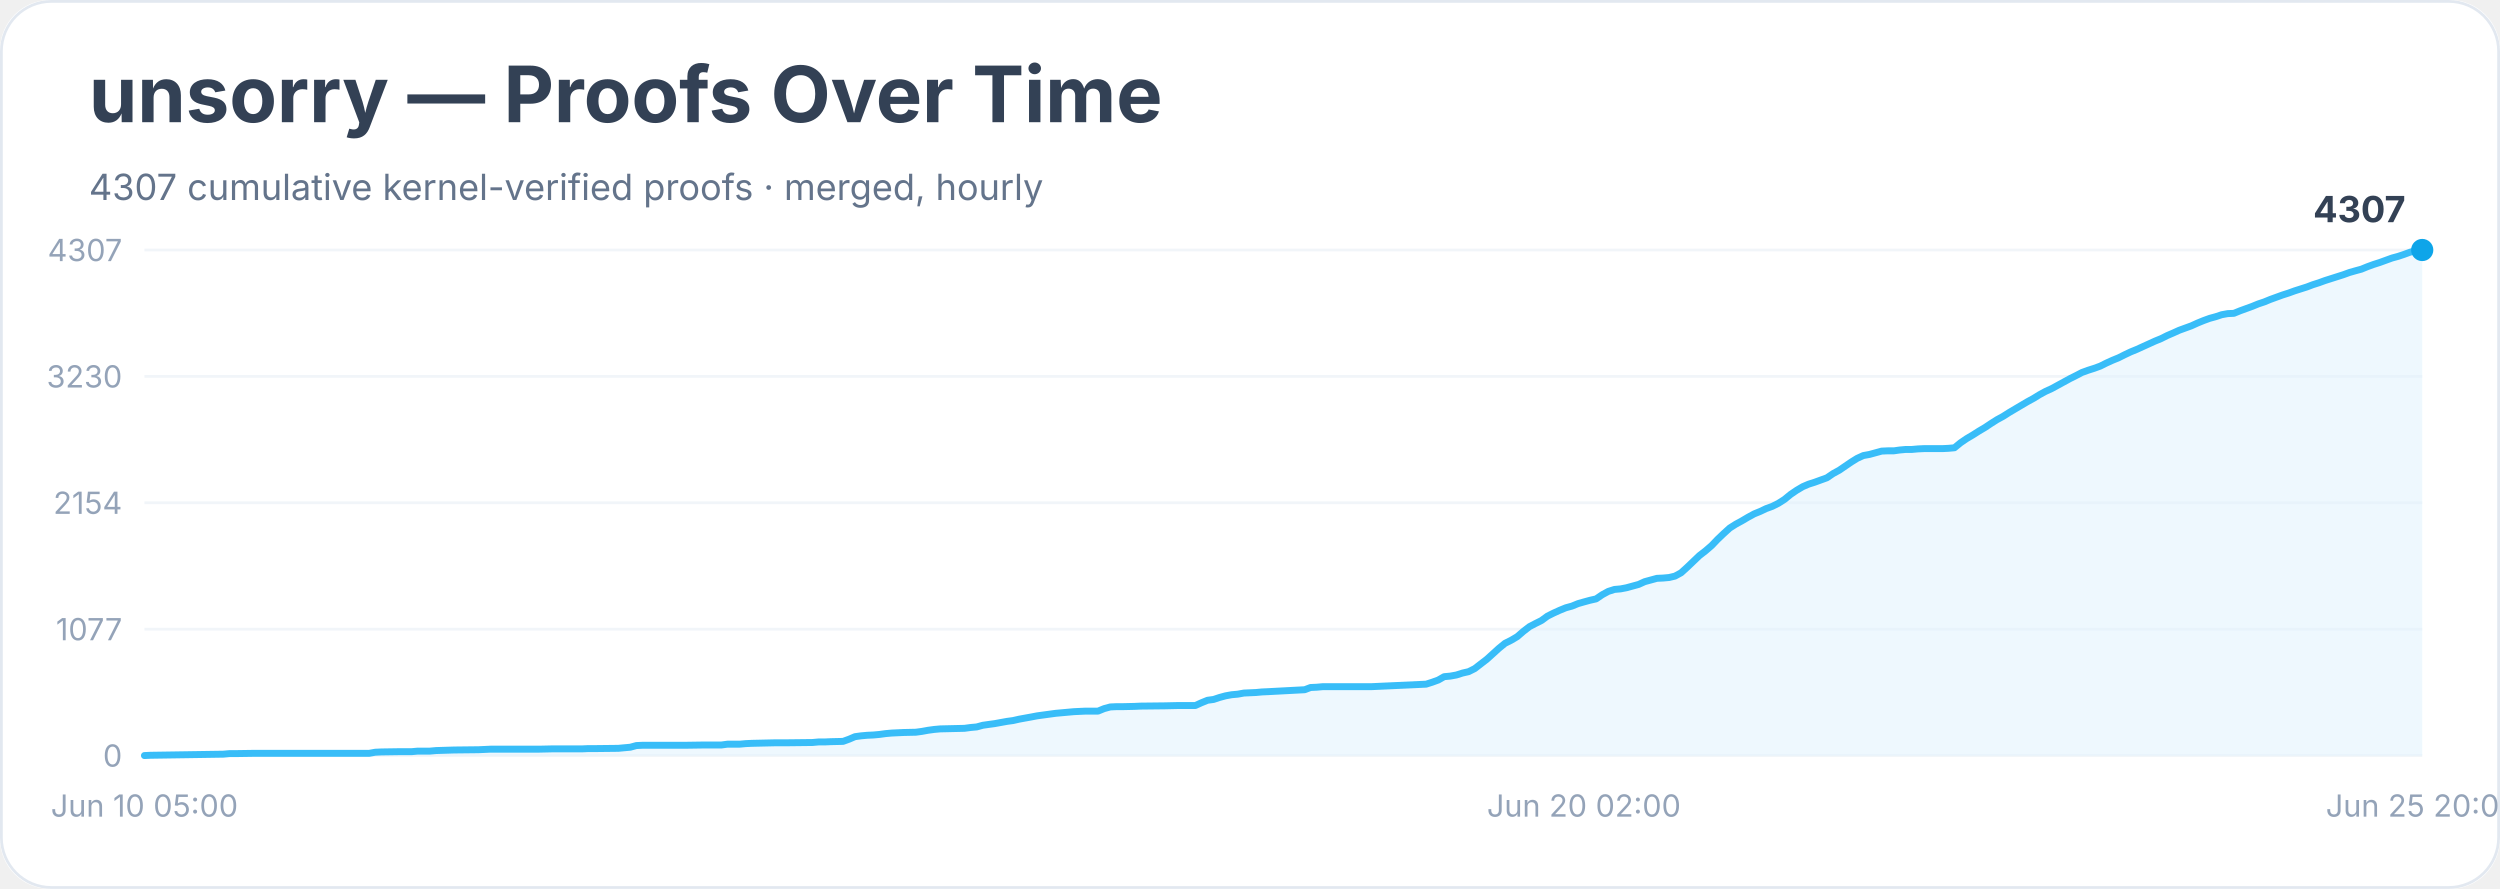
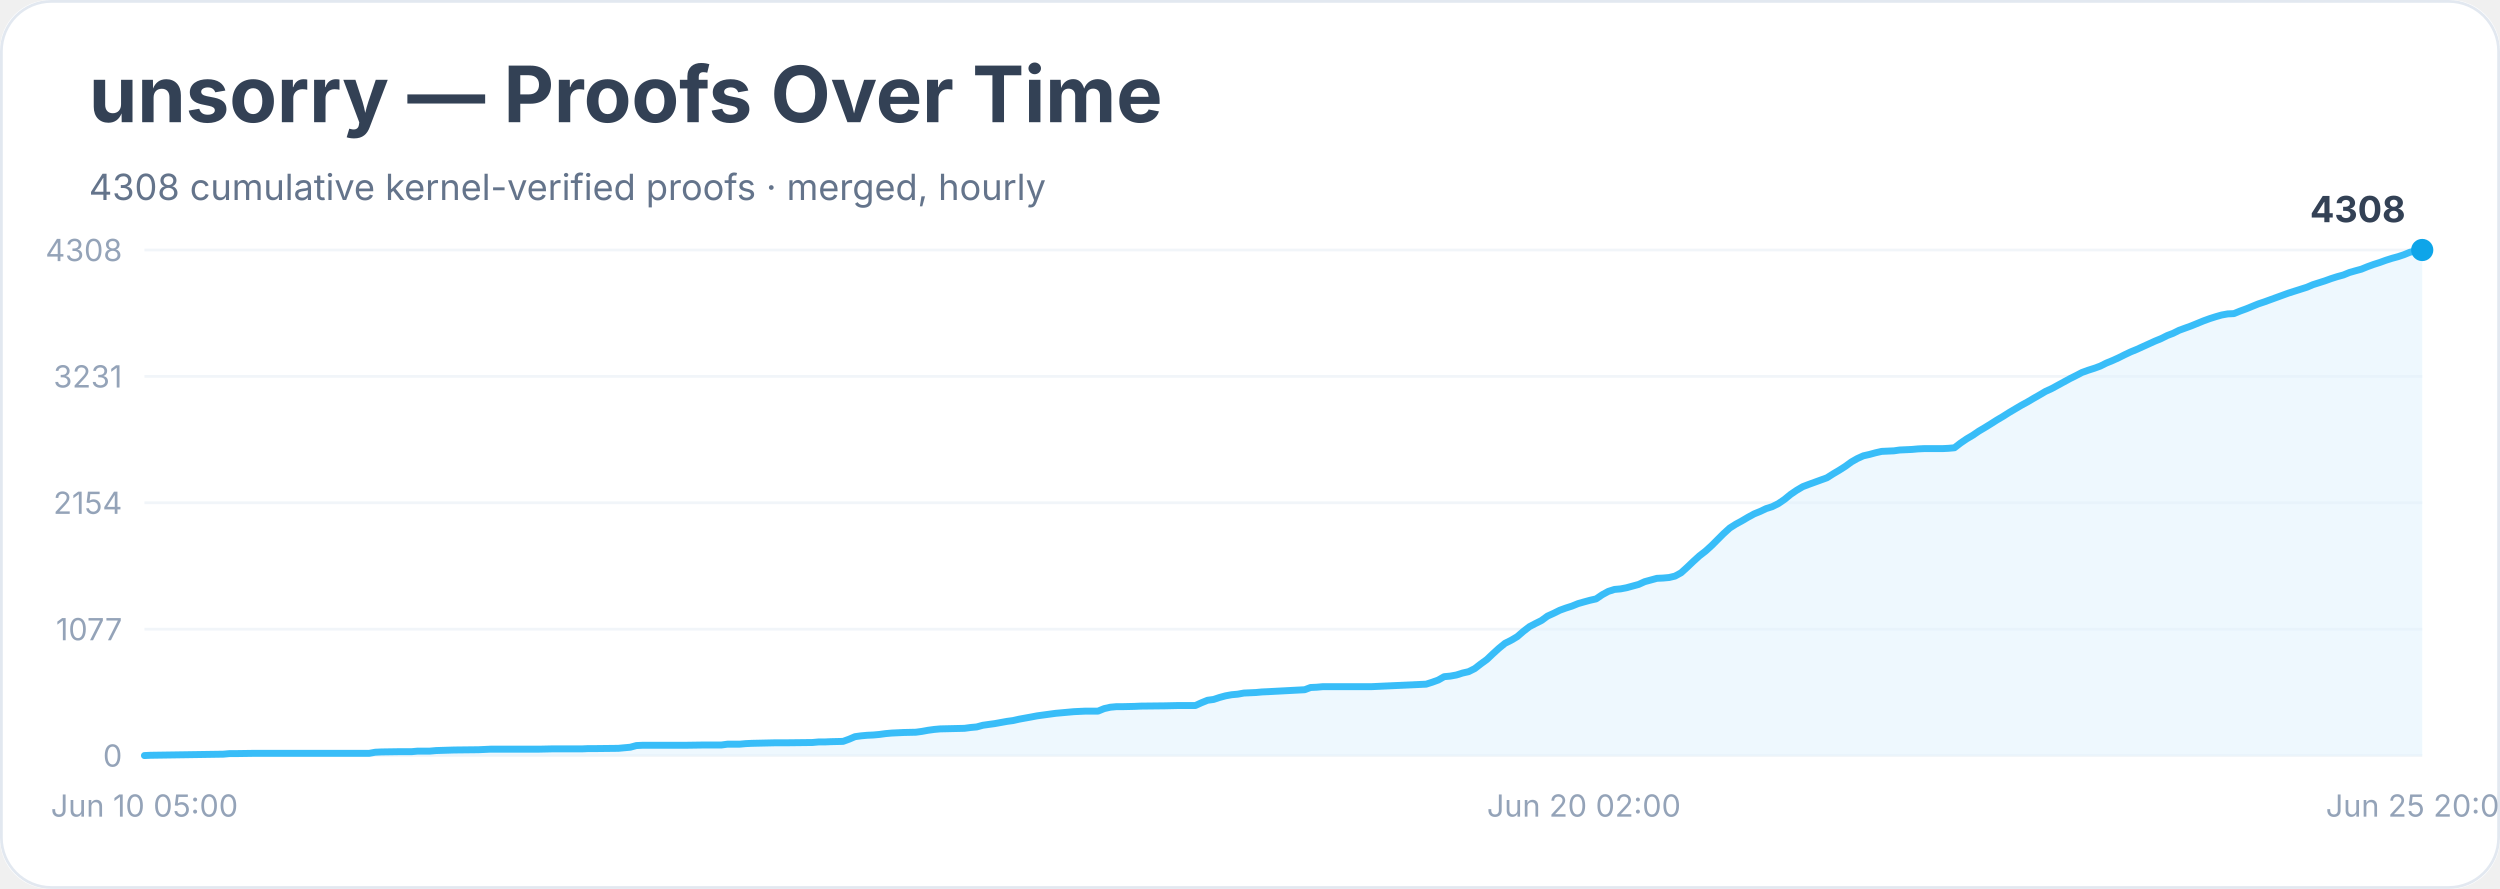
<svg xmlns="http://www.w3.org/2000/svg" width="900" height="320" viewBox="0 0 900 320" role="img" aria-labelledby="title desc">
  <rect width="900" height="100%" rx="18" fill="#ffffff" />
  <rect x="0.5" y="0.5" width="899" height="319" rx="18" fill="none" stroke="#e2e8f0" />
  <text x="32" y="44" font-family="Inter, system-ui, sans-serif" font-size="28" font-weight="700" fill="#334155">unsorry — Proofs Over Time</text>
-   <text x="32" y="72" font-family="Inter, system-ui, sans-serif" font-size="13" fill="#64748b">4307 cumulative kernel-verified proofs · merged, hourly</text>
+   <text x="32" y="72" font-family="Inter, system-ui, sans-serif" font-size="13" fill="#64748b">4308 cumulative kernel-verified proofs · merged, hourly</text>
  <line x1="52" y1="272.0" x2="872" y2="272.0" stroke="#f1f5f9" />
  <text x="44" y="276.0" text-anchor="end" font-family="Inter, system-ui, sans-serif" font-size="11" fill="#94a3b8">0</text>
  <line x1="52" y1="226.5" x2="872" y2="226.5" stroke="#f1f5f9" />
  <text x="44" y="230.5" text-anchor="end" font-family="Inter, system-ui, sans-serif" font-size="11" fill="#94a3b8">1077</text>
  <line x1="52" y1="181.0" x2="872" y2="181.0" stroke="#f1f5f9" />
  <text x="44" y="185.0" text-anchor="end" font-family="Inter, system-ui, sans-serif" font-size="11" fill="#94a3b8">2154</text>
  <line x1="52" y1="135.5" x2="872" y2="135.5" stroke="#f1f5f9" />
-   <text x="44" y="139.5" text-anchor="end" font-family="Inter, system-ui, sans-serif" font-size="11" fill="#94a3b8">3230</text>
+   <text x="44" y="139.5" text-anchor="end" font-family="Inter, system-ui, sans-serif" font-size="11" fill="#94a3b8">3231</text>
  <line x1="52" y1="90.0" x2="872" y2="90.0" stroke="#f1f5f9" />
-   <text x="44" y="94.0" text-anchor="end" font-family="Inter, system-ui, sans-serif" font-size="11" fill="#94a3b8">4307</text>
-   <polygon points="52.0,272.0 52.0,272.0 54.2,271.9 80.4,271.5 82.6,271.3 84.8,271.3 91.4,271.2 104.5,271.2 132.9,271.2 135.1,270.8 137.3,270.7 143.8,270.6 146.0,270.6 148.2,270.6 150.4,270.4 154.8,270.4 157.0,270.2 163.5,270.0 172.3,269.9 174.5,269.8 176.6,269.7 194.1,269.7 198.5,269.6 209.4,269.6 211.6,269.5 213.8,269.5 222.6,269.4 224.7,269.2 226.9,269.0 229.1,268.4 231.3,268.3 246.6,268.3 253.2,268.2 257.5,268.2 259.7,268.2 261.9,267.9 264.1,267.9 266.3,267.9 268.5,267.7 270.7,267.6 279.4,267.4 283.8,267.4 292.5,267.3 294.7,267.1 296.9,267.1 299.1,267.0 303.5,266.9 305.7,266.1 307.8,265.2 310.0,264.9 312.2,264.7 314.4,264.6 316.6,264.4 318.8,264.1 321.0,263.9 323.1,263.8 325.3,263.7 329.7,263.6 331.9,263.3 334.1,262.9 336.3,262.6 338.5,262.4 342.8,262.3 347.2,262.2 349.4,261.9 351.6,261.7 353.8,261.1 355.9,260.8 358.1,260.5 360.3,260.1 362.5,259.7 364.7,259.4 366.9,258.9 369.1,258.5 371.3,258.1 373.4,257.7 375.6,257.4 377.8,257.1 380.0,256.8 382.2,256.6 384.4,256.4 386.6,256.2 388.7,256.1 390.9,256.0 395.3,256.0 397.5,255.1 399.7,254.5 401.9,254.4 404.1,254.4 408.4,254.3 410.6,254.2 419.4,254.1 423.7,254.0 430.3,254.0 432.5,253.0 434.7,252.1 436.9,251.8 439.0,251.1 441.2,250.5 443.4,250.1 445.6,249.9 447.8,249.5 450.0,249.4 452.2,249.3 454.3,249.1 456.5,249.0 469.7,248.3 471.8,247.5 474.0,247.4 476.2,247.2 478.4,247.2 493.7,247.2 513.4,246.3 515.6,245.6 517.8,244.8 519.9,243.6 522.1,243.4 524.3,243.0 526.5,242.3 528.7,241.8 530.9,240.7 533.1,239.0 535.3,237.3 537.4,235.4 539.6,233.4 541.8,231.6 544.0,230.5 546.2,229.2 548.4,227.3 550.6,225.6 552.7,224.5 554.9,223.4 557.1,221.8 559.3,220.7 561.5,219.7 563.7,218.8 565.9,218.2 568.1,217.3 570.2,216.7 572.4,216.1 574.6,215.6 576.8,214.1 579.0,212.9 581.2,212.2 583.4,212.0 585.5,211.6 587.7,211.0 589.9,210.4 592.1,209.4 594.3,208.8 596.5,208.2 598.7,208.1 600.9,207.9 603.0,207.4 605.2,206.2 607.4,204.2 609.6,202.1 611.8,200.0 614.0,198.3 616.2,196.4 618.3,194.2 620.5,192.1 622.7,190.1 624.9,188.7 627.1,187.5 629.3,186.2 631.5,185.0 633.7,184.1 635.8,183.1 638.0,182.3 640.2,181.2 642.4,179.8 644.6,178.0 646.8,176.5 649.0,175.2 651.1,174.3 653.3,173.6 655.5,172.8 657.7,172.0 659.9,170.5 662.1,169.3 664.3,167.8 666.5,166.3 668.6,165.0 670.8,164.0 673.0,163.6 675.2,163.0 677.4,162.4 679.6,162.3 681.8,162.3 683.9,162.0 686.1,161.8 688.3,161.8 690.5,161.6 692.7,161.5 699.3,161.5 701.4,161.4 703.6,161.2 705.8,159.4 708.0,157.9 710.2,156.6 712.4,155.2 714.6,153.9 716.7,152.5 718.9,151.1 721.1,149.9 723.3,148.5 725.5,147.2 727.7,145.9 729.9,144.6 732.1,143.4 734.2,142.1 736.4,140.9 738.6,139.9 740.8,138.7 743.0,137.5 745.2,136.3 747.4,135.2 749.5,134.1 751.7,133.3 753.9,132.6 756.1,131.8 758.3,130.7 760.5,129.7 762.7,128.8 764.9,127.7 767.0,126.7 769.2,125.8 771.4,124.8 773.6,123.8 775.8,122.8 778.0,121.9 780.2,120.8 782.3,119.9 784.5,118.9 786.7,118.1 788.9,117.3 791.1,116.3 793.3,115.4 795.5,114.6 797.7,114.0 799.8,113.3 802.0,112.9 804.2,112.8 806.4,111.9 808.6,111.1 810.8,110.3 813.0,109.4 815.1,108.7 817.3,107.8 819.5,107.0 821.7,106.2 823.9,105.5 826.1,104.7 828.3,104.0 830.5,103.3 832.6,102.5 834.8,101.8 837.0,101.0 839.2,100.3 841.4,99.6 843.6,98.9 845.8,98.1 847.9,97.5 850.1,96.9 852.3,96.0 854.5,95.2 856.7,94.5 858.9,93.7 861.1,92.9 863.3,92.3 865.4,91.6 867.6,90.8 869.8,90.2 872.0,90.0 872.0,272.0" fill="#e0f2fe" opacity="0.55" />
-   <polyline points="52.0,272.0 54.2,271.9 80.4,271.5 82.6,271.3 84.8,271.3 91.4,271.2 104.5,271.2 132.9,271.2 135.1,270.8 137.3,270.7 143.8,270.6 146.0,270.6 148.2,270.6 150.4,270.4 154.8,270.4 157.0,270.2 163.5,270.0 172.3,269.9 174.5,269.8 176.6,269.7 194.1,269.7 198.5,269.6 209.4,269.6 211.6,269.5 213.8,269.5 222.6,269.4 224.7,269.2 226.9,269.0 229.1,268.4 231.3,268.3 246.6,268.3 253.2,268.2 257.5,268.2 259.7,268.2 261.9,267.9 264.1,267.9 266.3,267.9 268.5,267.7 270.7,267.6 279.4,267.4 283.8,267.4 292.5,267.3 294.7,267.1 296.9,267.1 299.1,267.0 303.5,266.9 305.7,266.1 307.8,265.2 310.0,264.9 312.2,264.7 314.4,264.6 316.6,264.4 318.8,264.1 321.0,263.9 323.1,263.8 325.3,263.7 329.7,263.6 331.9,263.3 334.1,262.9 336.3,262.6 338.5,262.4 342.8,262.3 347.2,262.2 349.4,261.9 351.6,261.7 353.8,261.1 355.9,260.8 358.1,260.5 360.3,260.1 362.5,259.7 364.7,259.4 366.9,258.9 369.1,258.5 371.3,258.1 373.4,257.7 375.6,257.4 377.8,257.1 380.0,256.8 382.2,256.6 384.4,256.4 386.6,256.2 388.7,256.1 390.9,256.0 395.3,256.0 397.5,255.1 399.7,254.5 401.9,254.4 404.1,254.4 408.4,254.3 410.6,254.2 419.4,254.1 423.7,254.0 430.3,254.0 432.5,253.0 434.7,252.1 436.9,251.8 439.0,251.1 441.2,250.5 443.4,250.1 445.6,249.9 447.8,249.5 450.0,249.4 452.2,249.3 454.3,249.1 456.5,249.0 469.7,248.3 471.8,247.5 474.0,247.4 476.2,247.2 478.4,247.2 493.7,247.2 513.4,246.3 515.6,245.6 517.8,244.8 519.9,243.6 522.1,243.4 524.3,243.0 526.5,242.3 528.7,241.8 530.9,240.7 533.1,239.0 535.3,237.3 537.4,235.4 539.6,233.4 541.8,231.6 544.0,230.5 546.2,229.2 548.4,227.3 550.6,225.6 552.7,224.5 554.9,223.4 557.1,221.8 559.3,220.7 561.5,219.7 563.7,218.8 565.9,218.2 568.1,217.3 570.2,216.7 572.4,216.1 574.6,215.6 576.8,214.1 579.0,212.9 581.2,212.2 583.4,212.0 585.5,211.6 587.7,211.0 589.9,210.4 592.1,209.4 594.3,208.8 596.5,208.2 598.7,208.1 600.9,207.9 603.0,207.4 605.2,206.2 607.4,204.2 609.6,202.1 611.8,200.0 614.0,198.3 616.2,196.4 618.3,194.2 620.5,192.1 622.7,190.1 624.9,188.7 627.1,187.5 629.3,186.2 631.5,185.0 633.7,184.1 635.8,183.1 638.0,182.3 640.2,181.2 642.4,179.8 644.6,178.0 646.8,176.5 649.0,175.2 651.1,174.3 653.3,173.6 655.5,172.8 657.7,172.0 659.9,170.5 662.1,169.3 664.3,167.8 666.5,166.3 668.6,165.0 670.8,164.0 673.0,163.6 675.2,163.0 677.4,162.4 679.6,162.3 681.8,162.3 683.9,162.0 686.1,161.8 688.3,161.8 690.5,161.6 692.7,161.5 699.3,161.5 701.4,161.4 703.6,161.2 705.8,159.4 708.0,157.9 710.2,156.6 712.4,155.2 714.6,153.9 716.7,152.5 718.9,151.1 721.1,149.9 723.3,148.5 725.5,147.2 727.7,145.9 729.9,144.6 732.1,143.4 734.2,142.1 736.4,140.9 738.6,139.9 740.8,138.7 743.0,137.5 745.2,136.3 747.4,135.2 749.5,134.1 751.7,133.3 753.9,132.6 756.1,131.8 758.3,130.7 760.5,129.7 762.7,128.8 764.9,127.7 767.0,126.7 769.2,125.8 771.4,124.8 773.6,123.8 775.8,122.8 778.0,121.9 780.2,120.8 782.3,119.9 784.5,118.9 786.7,118.1 788.9,117.3 791.1,116.3 793.3,115.4 795.5,114.6 797.7,114.0 799.8,113.3 802.0,112.9 804.2,112.8 806.4,111.9 808.6,111.1 810.8,110.3 813.0,109.4 815.1,108.7 817.3,107.8 819.5,107.0 821.7,106.2 823.9,105.5 826.1,104.7 828.3,104.0 830.5,103.3 832.6,102.5 834.8,101.8 837.0,101.0 839.2,100.3 841.4,99.6 843.6,98.9 845.8,98.1 847.9,97.5 850.1,96.9 852.3,96.0 854.5,95.2 856.7,94.5 858.9,93.7 861.1,92.9 863.3,92.3 865.4,91.6 867.6,90.8 869.8,90.2 872.0,90.0" fill="none" stroke="#38bdf8" stroke-width="2.5" stroke-linejoin="round" stroke-linecap="round" />
+   <text x="44" y="94.0" text-anchor="end" font-family="Inter, system-ui, sans-serif" font-size="11" fill="#94a3b8">4308</text>
+   <polygon points="52.0,272.0 52.0,272.0 54.2,271.9 80.4,271.5 82.6,271.3 84.8,271.3 91.4,271.2 104.5,271.2 132.9,271.2 135.1,270.8 137.3,270.7 143.8,270.6 146.0,270.6 148.2,270.6 150.4,270.4 154.8,270.4 157.0,270.2 163.5,270.0 172.3,269.9 174.5,269.8 176.6,269.7 194.1,269.7 198.5,269.6 209.4,269.6 211.6,269.5 213.8,269.5 222.6,269.4 224.7,269.2 226.9,269.0 229.1,268.4 231.3,268.3 246.6,268.3 253.2,268.2 257.5,268.2 259.7,268.2 261.9,267.9 264.1,267.9 266.3,267.9 268.5,267.7 270.7,267.6 279.4,267.4 283.8,267.4 292.5,267.3 294.7,267.1 296.9,267.1 299.1,267.0 303.5,266.9 305.7,266.1 307.8,265.2 310.0,264.9 312.2,264.7 314.4,264.6 316.6,264.4 318.8,264.1 321.0,263.9 323.1,263.8 325.3,263.7 329.7,263.6 331.9,263.3 334.1,262.9 336.3,262.6 338.5,262.4 342.8,262.3 347.2,262.2 349.4,261.9 351.6,261.7 353.8,261.1 355.9,260.8 358.1,260.5 360.3,260.1 362.5,259.7 364.7,259.4 366.9,258.9 369.1,258.5 371.3,258.1 373.4,257.7 375.6,257.4 377.8,257.1 380.0,256.8 382.2,256.6 384.4,256.4 386.6,256.2 388.7,256.1 390.9,256.0 395.3,256.0 397.5,255.1 399.7,254.6 401.9,254.4 404.1,254.4 408.4,254.3 410.6,254.2 419.4,254.1 423.7,254.0 430.3,254.0 432.5,253.0 434.7,252.1 436.9,251.8 439.0,251.1 441.2,250.5 443.4,250.1 445.6,249.9 447.8,249.5 450.0,249.4 452.2,249.3 454.3,249.1 456.5,249.0 469.7,248.3 471.8,247.5 474.0,247.4 476.2,247.2 478.4,247.2 493.7,247.2 513.4,246.3 515.6,245.6 517.8,244.8 519.9,243.6 522.1,243.4 524.3,243.0 526.5,242.3 528.7,241.8 530.9,240.7 533.1,239.0 535.3,237.4 537.4,235.4 539.6,233.4 541.8,231.6 544.0,230.5 546.2,229.2 548.4,227.3 550.6,225.6 552.7,224.5 554.9,223.4 557.1,221.8 559.3,220.8 561.5,219.7 563.7,218.9 565.9,218.2 568.1,217.3 570.2,216.7 572.4,216.1 574.6,215.6 576.8,214.1 579.0,212.9 581.2,212.2 583.4,212.0 585.5,211.6 587.7,211.0 589.9,210.4 592.1,209.4 594.3,208.8 596.5,208.2 598.7,208.1 600.9,207.9 603.0,207.4 605.2,206.2 607.4,204.2 609.6,202.1 611.8,200.1 614.0,198.4 616.2,196.4 618.3,194.3 620.5,192.1 622.7,190.1 624.9,188.7 627.1,187.5 629.3,186.2 631.5,185.0 633.7,184.1 635.8,183.1 638.0,182.4 640.2,181.3 642.4,179.8 644.6,178.0 646.8,176.5 649.0,175.2 651.1,174.4 653.3,173.6 655.5,172.8 657.7,172.0 659.9,170.6 662.1,169.3 664.3,167.9 666.5,166.3 668.6,165.1 670.8,164.1 673.0,163.6 675.2,163.0 677.4,162.5 679.6,162.4 681.8,162.3 683.9,162.0 686.1,161.9 688.3,161.8 690.5,161.6 692.7,161.5 699.3,161.5 701.4,161.4 703.6,161.2 705.8,159.5 708.0,158.0 710.2,156.7 712.4,155.2 714.6,153.9 716.7,152.6 718.9,151.2 721.1,149.9 723.3,148.5 725.5,147.2 727.7,145.9 729.9,144.7 732.1,143.4 734.2,142.2 736.4,140.9 738.6,139.9 740.8,138.7 743.0,137.5 745.2,136.3 747.4,135.2 749.5,134.1 751.7,133.3 753.9,132.6 756.1,131.8 758.3,130.7 760.5,129.8 762.7,128.8 764.9,127.7 767.0,126.7 769.2,125.8 771.4,124.8 773.6,123.8 775.8,122.8 778.0,121.9 780.2,120.8 782.3,120.0 784.5,118.9 786.7,118.1 788.9,117.3 791.1,116.4 793.3,115.5 795.5,114.7 797.7,114.0 799.8,113.4 802.0,113.0 804.2,112.9 806.4,112.0 808.6,111.2 810.8,110.3 813.0,109.4 815.1,108.7 817.3,107.9 819.5,107.1 821.7,106.3 823.9,105.5 826.1,104.8 828.3,104.1 830.5,103.4 832.6,102.5 834.8,101.8 837.0,101.1 839.2,100.3 841.4,99.6 843.6,99.0 845.8,98.1 847.9,97.5 850.1,96.9 852.3,96.0 854.5,95.2 856.7,94.5 858.9,93.7 861.1,93.0 863.3,92.4 865.4,91.7 867.6,90.8 869.8,90.3 872.0,90.0 872.0,272.0" fill="#e0f2fe" opacity="0.55" />
+   <polyline points="52.0,272.0 54.2,271.9 80.4,271.5 82.6,271.3 84.8,271.3 91.4,271.2 104.5,271.2 132.9,271.2 135.1,270.8 137.3,270.7 143.8,270.6 146.0,270.6 148.2,270.6 150.4,270.4 154.8,270.4 157.0,270.2 163.5,270.0 172.3,269.9 174.5,269.8 176.6,269.7 194.1,269.7 198.5,269.6 209.4,269.6 211.6,269.5 213.8,269.5 222.6,269.4 224.7,269.2 226.9,269.0 229.1,268.4 231.3,268.3 246.6,268.3 253.2,268.2 257.5,268.2 259.7,268.2 261.9,267.9 264.1,267.9 266.3,267.9 268.5,267.7 270.7,267.6 279.4,267.4 283.8,267.4 292.5,267.3 294.7,267.1 296.9,267.1 299.1,267.0 303.5,266.9 305.7,266.1 307.8,265.2 310.0,264.9 312.2,264.7 314.4,264.6 316.6,264.4 318.8,264.1 321.0,263.9 323.1,263.8 325.3,263.7 329.7,263.6 331.9,263.3 334.1,262.9 336.3,262.6 338.5,262.4 342.8,262.3 347.2,262.2 349.4,261.9 351.6,261.7 353.8,261.1 355.9,260.8 358.1,260.5 360.3,260.1 362.5,259.7 364.7,259.4 366.9,258.9 369.1,258.5 371.3,258.1 373.4,257.7 375.6,257.4 377.8,257.1 380.0,256.8 382.2,256.6 384.4,256.4 386.6,256.2 388.7,256.1 390.9,256.0 395.3,256.0 397.5,255.1 399.7,254.6 401.9,254.4 404.1,254.4 408.4,254.3 410.6,254.2 419.4,254.1 423.7,254.0 430.3,254.0 432.5,253.0 434.7,252.1 436.9,251.8 439.0,251.1 441.2,250.5 443.4,250.1 445.6,249.9 447.8,249.5 450.0,249.4 452.2,249.3 454.3,249.1 456.5,249.0 469.7,248.3 471.8,247.5 474.0,247.4 476.2,247.2 478.4,247.2 493.7,247.2 513.4,246.3 515.6,245.6 517.8,244.8 519.9,243.6 522.1,243.4 524.3,243.0 526.5,242.3 528.7,241.8 530.9,240.7 533.1,239.0 535.3,237.4 537.4,235.4 539.6,233.4 541.8,231.6 544.0,230.5 546.2,229.2 548.4,227.3 550.6,225.6 552.7,224.5 554.9,223.4 557.1,221.8 559.3,220.8 561.5,219.7 563.7,218.9 565.9,218.2 568.1,217.3 570.2,216.7 572.4,216.1 574.6,215.6 576.8,214.1 579.0,212.9 581.2,212.2 583.4,212.0 585.5,211.6 587.7,211.0 589.9,210.4 592.1,209.4 594.3,208.8 596.5,208.2 598.7,208.1 600.9,207.9 603.0,207.4 605.2,206.2 607.4,204.2 609.6,202.1 611.8,200.1 614.0,198.4 616.2,196.4 618.3,194.3 620.5,192.1 622.7,190.1 624.9,188.7 627.1,187.5 629.3,186.2 631.5,185.0 633.7,184.1 635.8,183.1 638.0,182.4 640.2,181.3 642.4,179.8 644.6,178.0 646.8,176.5 649.0,175.2 651.1,174.4 653.3,173.6 655.5,172.8 657.7,172.0 659.9,170.6 662.1,169.3 664.3,167.9 666.5,166.3 668.6,165.1 670.8,164.1 673.0,163.6 675.2,163.0 677.4,162.5 679.6,162.4 681.8,162.3 683.9,162.0 686.1,161.9 688.3,161.8 690.5,161.6 692.7,161.5 699.3,161.5 701.4,161.4 703.6,161.2 705.8,159.5 708.0,158.0 710.2,156.7 712.4,155.2 714.6,153.9 716.7,152.6 718.9,151.2 721.1,149.9 723.3,148.5 725.5,147.2 727.7,145.9 729.9,144.7 732.1,143.4 734.2,142.2 736.4,140.9 738.6,139.9 740.8,138.7 743.0,137.5 745.2,136.3 747.4,135.2 749.5,134.1 751.7,133.3 753.9,132.6 756.1,131.8 758.3,130.7 760.5,129.8 762.7,128.8 764.9,127.7 767.0,126.7 769.2,125.8 771.4,124.8 773.6,123.8 775.8,122.8 778.0,121.9 780.2,120.8 782.3,120.0 784.5,118.9 786.7,118.1 788.9,117.3 791.1,116.4 793.3,115.5 795.5,114.7 797.7,114.0 799.8,113.4 802.0,113.0 804.2,112.9 806.4,112.0 808.6,111.2 810.8,110.3 813.0,109.4 815.1,108.7 817.3,107.9 819.5,107.1 821.7,106.3 823.9,105.5 826.1,104.8 828.3,104.1 830.5,103.4 832.6,102.5 834.8,101.8 837.0,101.1 839.2,100.3 841.4,99.6 843.6,99.0 845.8,98.1 847.9,97.5 850.1,96.9 852.3,96.0 854.5,95.2 856.7,94.5 858.9,93.7 861.1,93.0 863.3,92.4 865.4,91.7 867.6,90.8 869.8,90.3 872.0,90.0" fill="none" stroke="#38bdf8" stroke-width="2.5" stroke-linejoin="round" stroke-linecap="round" />
  <circle cx="872.0" cy="90.0" r="4" fill="#0ea5e9" />
-   <text x="866.0" y="80.0" text-anchor="end" font-family="Inter, system-ui, sans-serif" font-size="13" font-weight="700" fill="#334155">4307</text>
+   <text x="866.0" y="80.0" text-anchor="end" font-family="Inter, system-ui, sans-serif" font-size="13" font-weight="700" fill="#334155">4308</text>
  <text x="52.0" y="294" text-anchor="middle" font-family="Inter, system-ui, sans-serif" font-size="11" fill="#94a3b8">Jun 10 05:00</text>
  <text x="570.2" y="294" text-anchor="middle" font-family="Inter, system-ui, sans-serif" font-size="11" fill="#94a3b8">Jun 20 02:00</text>
  <text x="872.0" y="294" text-anchor="middle" font-family="Inter, system-ui, sans-serif" font-size="11" fill="#94a3b8">Jun 25 20:00</text>
</svg>
